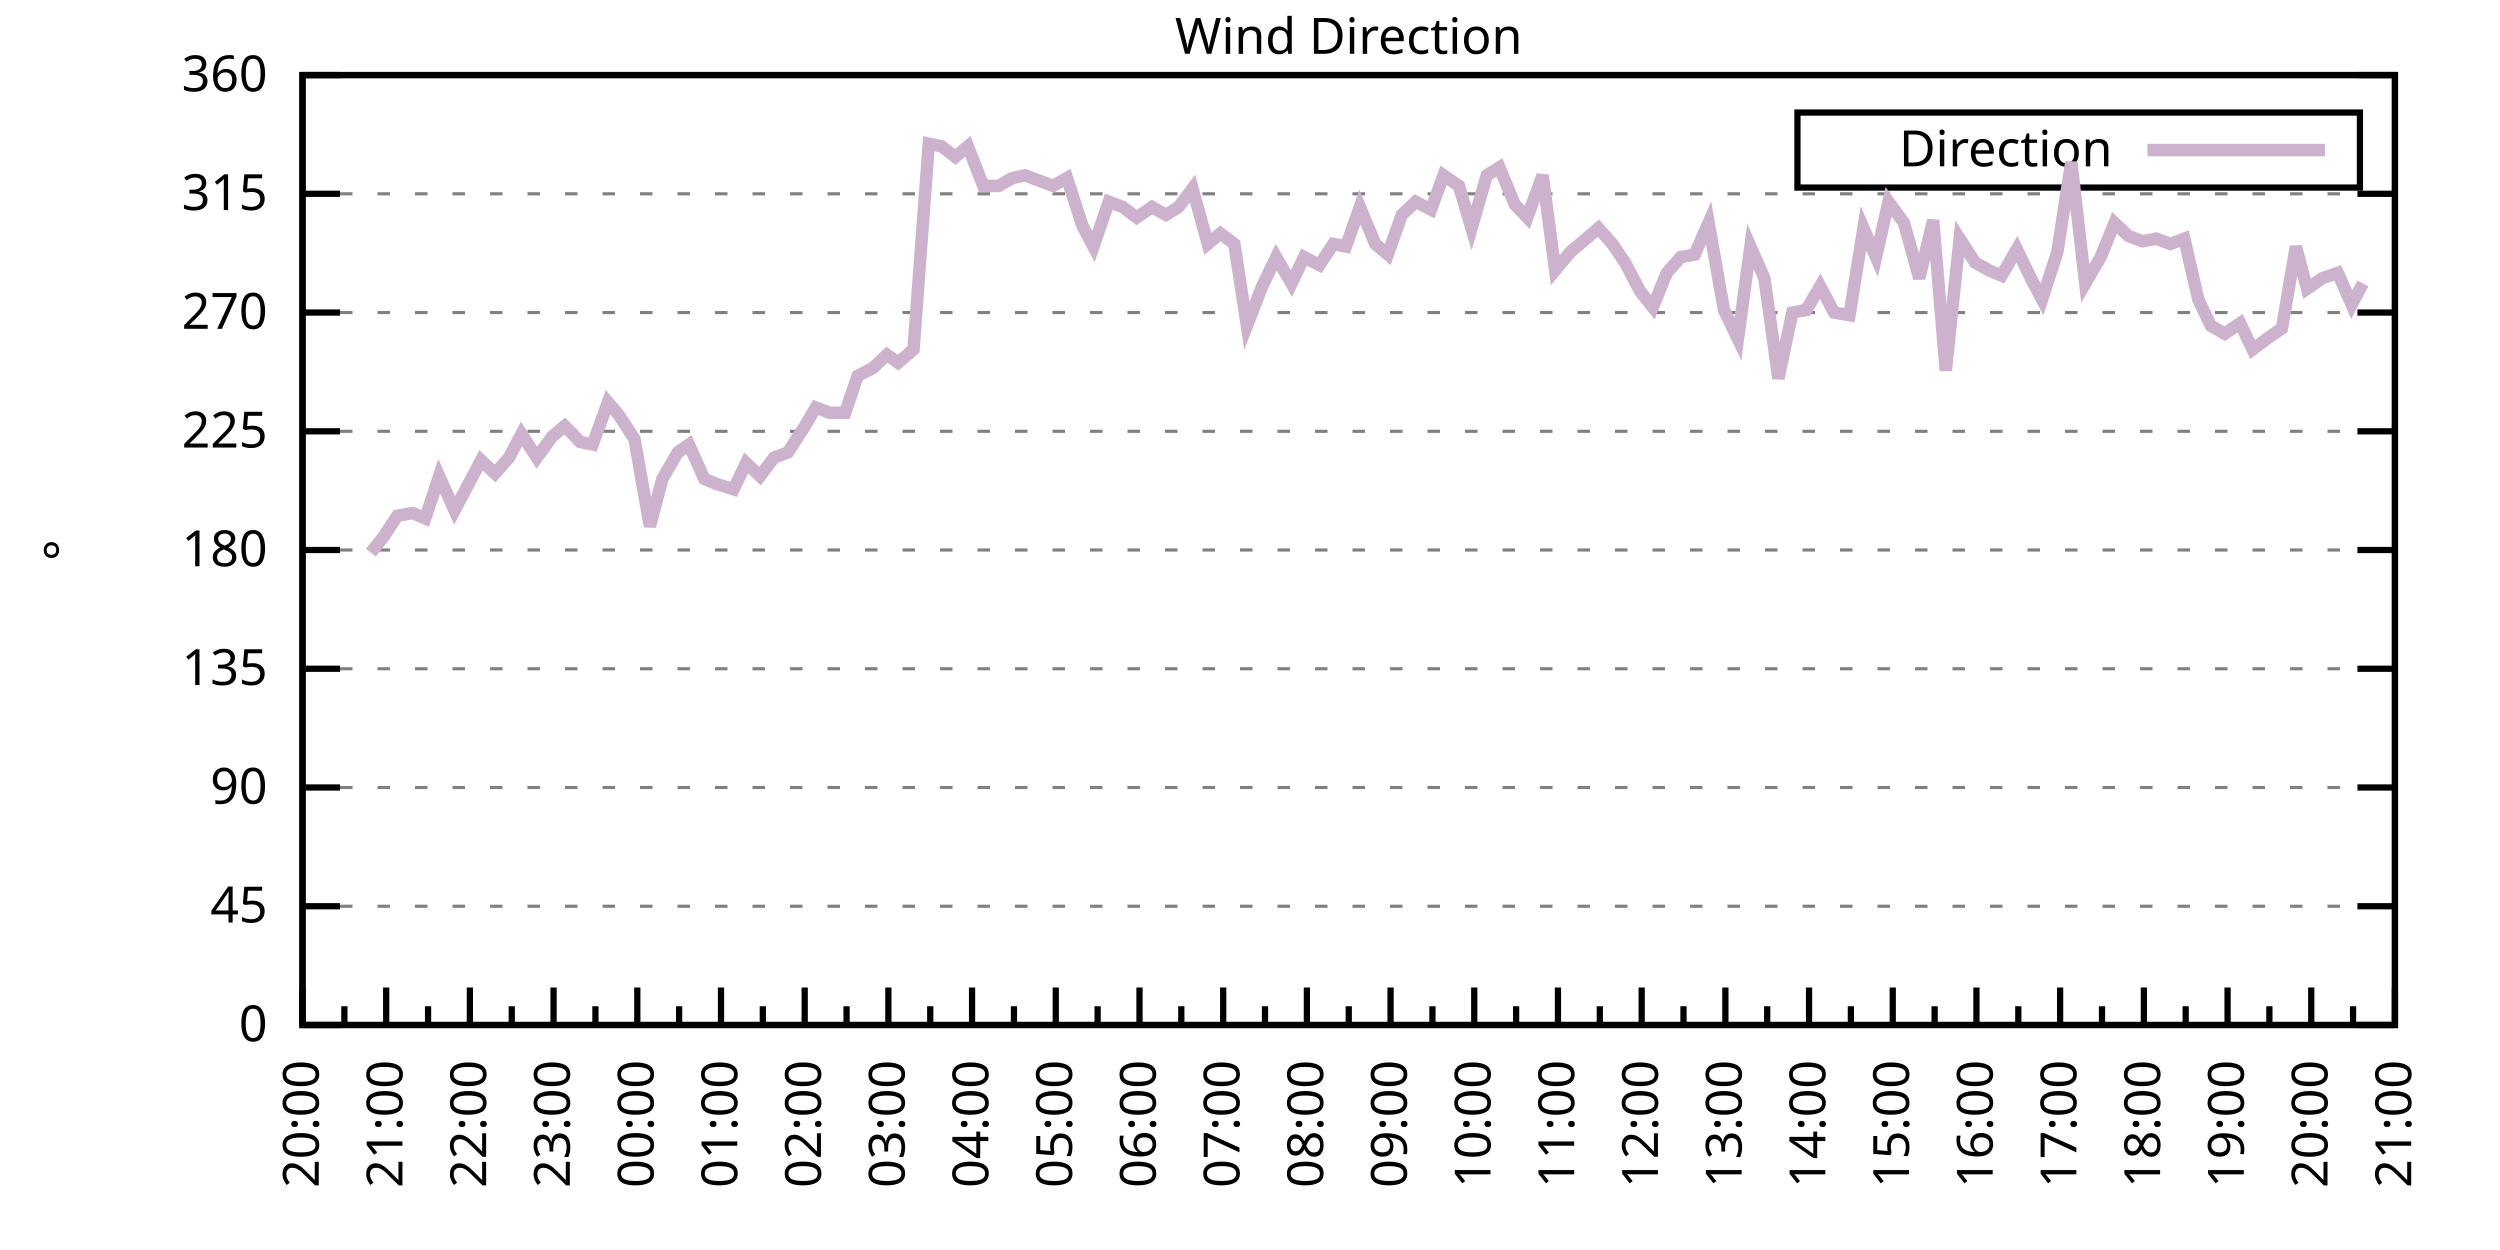
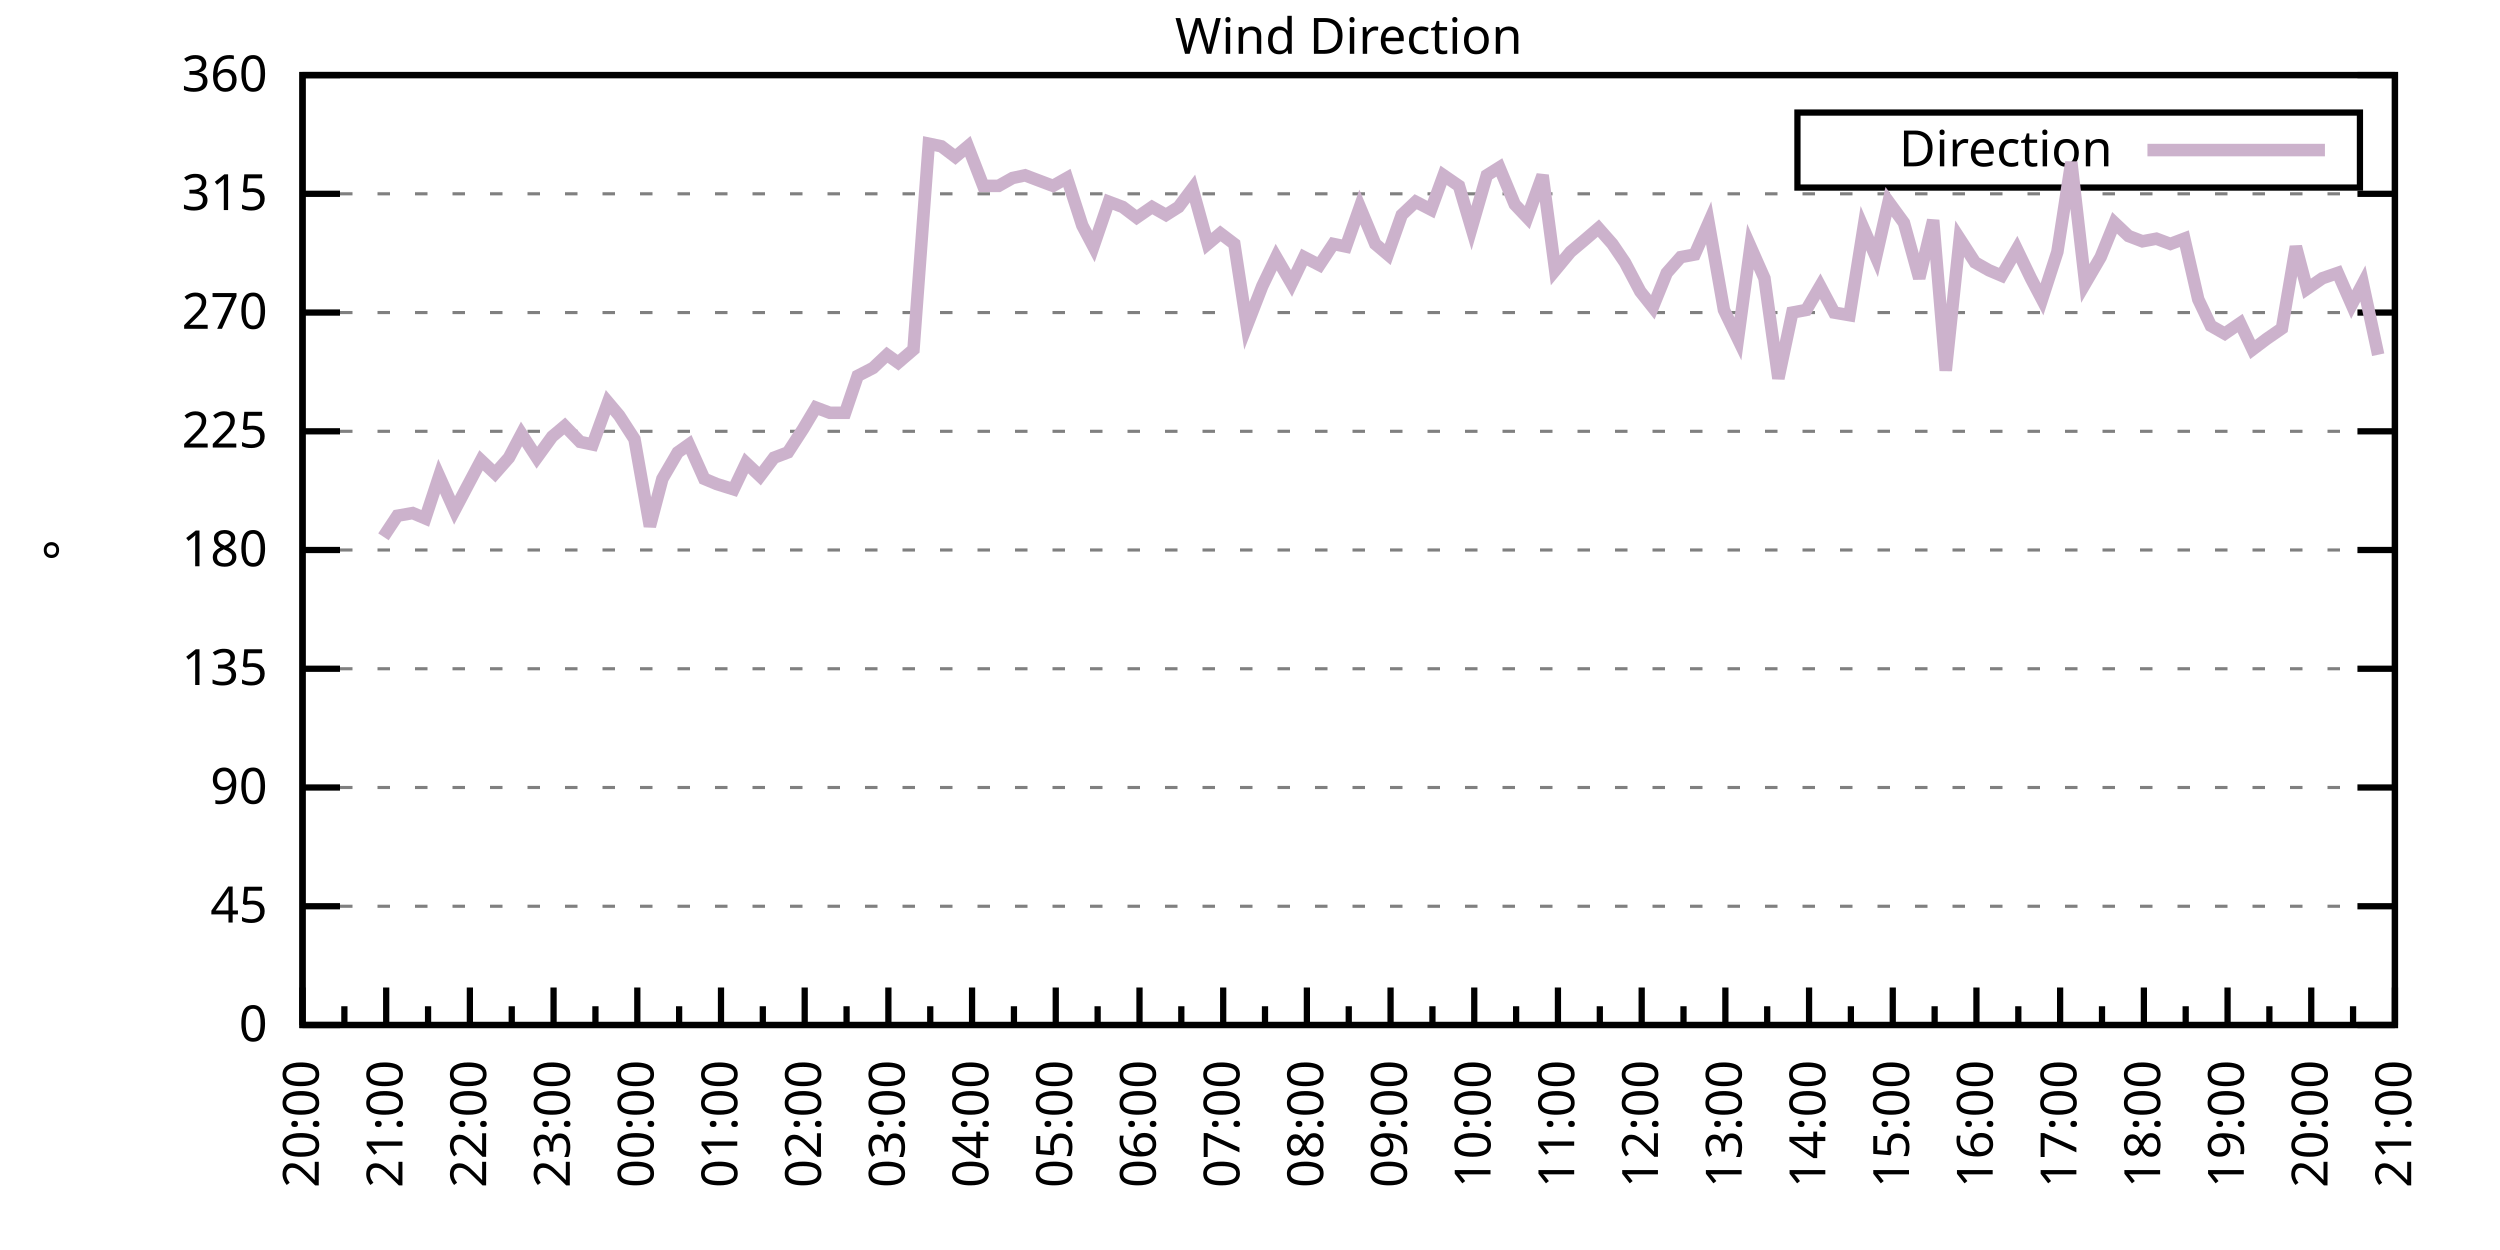
<svg xmlns="http://www.w3.org/2000/svg" xmlns:xlink="http://www.w3.org/1999/xlink" width="400" height="200" viewBox="0 0 400 200">
  <g id="gnuplot_canvas">
    <rect x="0" y="0" width="400" height="200" fill="none" />
    <defs>
      <circle id="gpDot" r="0.5" stroke-width="0.5" stroke="currentColor" />
      <path id="gpPt0" stroke-width="0.333" stroke="currentColor" d="M-1,0 h2 M0,-1 v2" />
      <path id="gpPt1" stroke-width="0.333" stroke="currentColor" d="M-1,-1 L1,1 M1,-1 L-1,1" />
      <path id="gpPt2" stroke-width="0.333" stroke="currentColor" d="M-1,0 L1,0 M0,-1 L0,1 M-1,-1 L1,1 M-1,1 L1,-1" />
      <rect id="gpPt3" stroke-width="0.333" stroke="currentColor" x="-1" y="-1" width="2" height="2" />
      <rect id="gpPt4" stroke-width="0.333" stroke="currentColor" fill="currentColor" x="-1" y="-1" width="2" height="2" />
      <circle id="gpPt5" stroke-width="0.333" stroke="currentColor" cx="0" cy="0" r="1" />
      <use xlink:href="#gpPt5" id="gpPt6" fill="currentColor" stroke="none" />
      <path id="gpPt7" stroke-width="0.333" stroke="currentColor" d="M0,-1.33 L-1.33,0.67 L1.33,0.67 z" />
      <use xlink:href="#gpPt7" id="gpPt8" fill="currentColor" stroke="none" />
      <use xlink:href="#gpPt7" id="gpPt9" stroke="currentColor" transform="rotate(180)" />
      <use xlink:href="#gpPt9" id="gpPt10" fill="currentColor" stroke="none" />
      <use xlink:href="#gpPt3" id="gpPt11" stroke="currentColor" transform="rotate(45)" />
      <use xlink:href="#gpPt11" id="gpPt12" fill="currentColor" stroke="none" />
      <path id="gpPt13" stroke-width="0.333" stroke="currentColor" d="M0,1.330 L1.265,0.411 L0.782,-1.067 L-0.782,-1.076 L-1.265,0.411 z" />
      <use xlink:href="#gpPt13" id="gpPt14" fill="currentColor" stroke="none" />
      <filter id="textbox" filterUnits="objectBoundingBox" x="0" y="0" height="1" width="1">
        <feFlood flood-color="white" flood-opacity="1" result="bgnd" />
        <feComposite in="SourceGraphic" in2="bgnd" operator="atop" />
      </filter>
      <filter id="greybox" filterUnits="objectBoundingBox" x="0" y="0" height="1" width="1">
        <feFlood flood-color="lightgrey" flood-opacity="1" result="grey" />
        <feComposite in="SourceGraphic" in2="grey" operator="atop" />
      </filter>
    </defs>
    <g fill="none" color="white" stroke="currentColor" stroke-width="1.00" stroke-linecap="butt" stroke-linejoin="miter">
</g>
    <g fill="none" color="black" stroke="currentColor" stroke-width="1.00" stroke-linecap="butt" stroke-linejoin="miter">
      <g stroke="none" shape-rendering="crispEdges">
        <polygon fill="rgb(255, 255, 255)" points="48.40,164.00 383.18,164.00 383.18,12.02 48.40,12.02 " />
      </g>
    </g>
    <g fill="none" color="black" stroke="currentColor" stroke-width="1.00" stroke-linecap="butt" stroke-linejoin="miter">
</g>
    <g fill="none" color="black" stroke="black" stroke-width="0.50" stroke-linecap="butt" stroke-linejoin="miter">
</g>
    <g fill="none" color="gray" stroke="currentColor" stroke-width="0.50" stroke-linecap="butt" stroke-linejoin="miter">
      <path stroke="gray" stroke-dasharray="2,4" class="gridline" d="M48.40,164.00 L383.19,164.00  " />
    </g>
    <g fill="none" color="gray" stroke="gray" stroke-width="1.00" stroke-linecap="butt" stroke-linejoin="miter">
</g>
    <g fill="none" color="black" stroke="currentColor" stroke-width="1.00" stroke-linecap="butt" stroke-linejoin="miter">
      <path stroke="black" d="M48.40,164.00 L54.40,164.00 M383.19,164.00 L377.19,164.00  " />
      <g transform="translate(42.80,166.60)" stroke="none" fill="black" font-family="Sans" font-size="8.00" text-anchor="end">
        <text>
          <tspan font-family="Sans"> 0</tspan>
        </text>
      </g>
    </g>
    <g fill="none" color="black" stroke="currentColor" stroke-width="1.00" stroke-linecap="butt" stroke-linejoin="miter">
</g>
    <g fill="none" color="black" stroke="black" stroke-width="0.50" stroke-linecap="butt" stroke-linejoin="miter">
</g>
    <g fill="none" color="gray" stroke="currentColor" stroke-width="0.50" stroke-linecap="butt" stroke-linejoin="miter">
      <path stroke="gray" stroke-dasharray="2,4" class="gridline" d="M48.40,145.00 L383.19,145.00  " />
    </g>
    <g fill="none" color="gray" stroke="gray" stroke-width="1.00" stroke-linecap="butt" stroke-linejoin="miter">
</g>
    <g fill="none" color="black" stroke="currentColor" stroke-width="1.00" stroke-linecap="butt" stroke-linejoin="miter">
      <path stroke="black" d="M48.40,145.00 L54.40,145.00 M383.19,145.00 L377.19,145.00  " />
      <g transform="translate(42.80,147.60)" stroke="none" fill="black" font-family="Sans" font-size="8.00" text-anchor="end">
        <text>
          <tspan font-family="Sans"> 45</tspan>
        </text>
      </g>
    </g>
    <g fill="none" color="black" stroke="currentColor" stroke-width="1.00" stroke-linecap="butt" stroke-linejoin="miter">
</g>
    <g fill="none" color="black" stroke="black" stroke-width="0.50" stroke-linecap="butt" stroke-linejoin="miter">
</g>
    <g fill="none" color="gray" stroke="currentColor" stroke-width="0.50" stroke-linecap="butt" stroke-linejoin="miter">
      <path stroke="gray" stroke-dasharray="2,4" class="gridline" d="M48.40,126.00 L383.19,126.00  " />
    </g>
    <g fill="none" color="gray" stroke="gray" stroke-width="1.00" stroke-linecap="butt" stroke-linejoin="miter">
</g>
    <g fill="none" color="black" stroke="currentColor" stroke-width="1.00" stroke-linecap="butt" stroke-linejoin="miter">
      <path stroke="black" d="M48.40,126.00 L54.40,126.00 M383.19,126.00 L377.19,126.00  " />
      <g transform="translate(42.80,128.60)" stroke="none" fill="black" font-family="Sans" font-size="8.00" text-anchor="end">
        <text>
          <tspan font-family="Sans"> 90</tspan>
        </text>
      </g>
    </g>
    <g fill="none" color="black" stroke="currentColor" stroke-width="1.00" stroke-linecap="butt" stroke-linejoin="miter">
</g>
    <g fill="none" color="black" stroke="black" stroke-width="0.50" stroke-linecap="butt" stroke-linejoin="miter">
</g>
    <g fill="none" color="gray" stroke="currentColor" stroke-width="0.50" stroke-linecap="butt" stroke-linejoin="miter">
      <path stroke="gray" stroke-dasharray="2,4" class="gridline" d="M48.40,107.00 L383.19,107.00  " />
    </g>
    <g fill="none" color="gray" stroke="gray" stroke-width="1.00" stroke-linecap="butt" stroke-linejoin="miter">
</g>
    <g fill="none" color="black" stroke="currentColor" stroke-width="1.00" stroke-linecap="butt" stroke-linejoin="miter">
      <path stroke="black" d="M48.40,107.00 L54.40,107.00 M383.19,107.00 L377.19,107.00  " />
      <g transform="translate(42.80,109.60)" stroke="none" fill="black" font-family="Sans" font-size="8.00" text-anchor="end">
        <text>
          <tspan font-family="Sans"> 135</tspan>
        </text>
      </g>
    </g>
    <g fill="none" color="black" stroke="currentColor" stroke-width="1.00" stroke-linecap="butt" stroke-linejoin="miter">
</g>
    <g fill="none" color="black" stroke="black" stroke-width="0.50" stroke-linecap="butt" stroke-linejoin="miter">
</g>
    <g fill="none" color="gray" stroke="currentColor" stroke-width="0.50" stroke-linecap="butt" stroke-linejoin="miter">
      <path stroke="gray" stroke-dasharray="2,4" class="gridline" d="M48.40,88.00 L383.19,88.00  " />
    </g>
    <g fill="none" color="gray" stroke="gray" stroke-width="1.00" stroke-linecap="butt" stroke-linejoin="miter">
</g>
    <g fill="none" color="black" stroke="currentColor" stroke-width="1.00" stroke-linecap="butt" stroke-linejoin="miter">
      <path stroke="black" d="M48.40,88.00 L54.40,88.00 M383.19,88.00 L377.19,88.00  " />
      <g transform="translate(42.80,90.60)" stroke="none" fill="black" font-family="Sans" font-size="8.00" text-anchor="end">
        <text>
          <tspan font-family="Sans"> 180</tspan>
        </text>
      </g>
    </g>
    <g fill="none" color="black" stroke="currentColor" stroke-width="1.00" stroke-linecap="butt" stroke-linejoin="miter">
</g>
    <g fill="none" color="black" stroke="black" stroke-width="0.50" stroke-linecap="butt" stroke-linejoin="miter">
</g>
    <g fill="none" color="gray" stroke="currentColor" stroke-width="0.50" stroke-linecap="butt" stroke-linejoin="miter">
      <path stroke="gray" stroke-dasharray="2,4" class="gridline" d="M48.40,69.01 L383.19,69.01  " />
    </g>
    <g fill="none" color="gray" stroke="gray" stroke-width="1.00" stroke-linecap="butt" stroke-linejoin="miter">
</g>
    <g fill="none" color="black" stroke="currentColor" stroke-width="1.00" stroke-linecap="butt" stroke-linejoin="miter">
      <path stroke="black" d="M48.40,69.01 L54.40,69.01 M383.19,69.01 L377.19,69.01  " />
      <g transform="translate(42.80,71.61)" stroke="none" fill="black" font-family="Sans" font-size="8.00" text-anchor="end">
        <text>
          <tspan font-family="Sans"> 225</tspan>
        </text>
      </g>
    </g>
    <g fill="none" color="black" stroke="currentColor" stroke-width="1.00" stroke-linecap="butt" stroke-linejoin="miter">
</g>
    <g fill="none" color="black" stroke="black" stroke-width="0.50" stroke-linecap="butt" stroke-linejoin="miter">
</g>
    <g fill="none" color="gray" stroke="currentColor" stroke-width="0.50" stroke-linecap="butt" stroke-linejoin="miter">
      <path stroke="gray" stroke-dasharray="2,4" class="gridline" d="M48.40,50.01 L383.19,50.01  " />
    </g>
    <g fill="none" color="gray" stroke="gray" stroke-width="1.00" stroke-linecap="butt" stroke-linejoin="miter">
</g>
    <g fill="none" color="black" stroke="currentColor" stroke-width="1.00" stroke-linecap="butt" stroke-linejoin="miter">
      <path stroke="black" d="M48.40,50.01 L54.40,50.01 M383.19,50.01 L377.19,50.01  " />
      <g transform="translate(42.80,52.61)" stroke="none" fill="black" font-family="Sans" font-size="8.00" text-anchor="end">
        <text>
          <tspan font-family="Sans"> 270</tspan>
        </text>
      </g>
    </g>
    <g fill="none" color="black" stroke="currentColor" stroke-width="1.00" stroke-linecap="butt" stroke-linejoin="miter">
</g>
    <g fill="none" color="black" stroke="black" stroke-width="0.50" stroke-linecap="butt" stroke-linejoin="miter">
</g>
    <g fill="none" color="gray" stroke="currentColor" stroke-width="0.50" stroke-linecap="butt" stroke-linejoin="miter">
      <path stroke="gray" stroke-dasharray="2,4" class="gridline" d="M48.40,31.01 L383.19,31.01  " />
    </g>
    <g fill="none" color="gray" stroke="gray" stroke-width="1.00" stroke-linecap="butt" stroke-linejoin="miter">
</g>
    <g fill="none" color="black" stroke="currentColor" stroke-width="1.00" stroke-linecap="butt" stroke-linejoin="miter">
      <path stroke="black" d="M48.40,31.01 L54.40,31.01 M383.19,31.01 L377.19,31.01  " />
      <g transform="translate(42.80,33.61)" stroke="none" fill="black" font-family="Sans" font-size="8.00" text-anchor="end">
        <text>
          <tspan font-family="Sans"> 315</tspan>
        </text>
      </g>
    </g>
    <g fill="none" color="black" stroke="currentColor" stroke-width="1.00" stroke-linecap="butt" stroke-linejoin="miter">
</g>
    <g fill="none" color="black" stroke="black" stroke-width="0.50" stroke-linecap="butt" stroke-linejoin="miter">
</g>
    <g fill="none" color="gray" stroke="currentColor" stroke-width="0.50" stroke-linecap="butt" stroke-linejoin="miter">
      <path stroke="gray" stroke-dasharray="2,4" class="gridline" d="M48.40,12.01 L383.19,12.01  " />
    </g>
    <g fill="none" color="gray" stroke="gray" stroke-width="1.00" stroke-linecap="butt" stroke-linejoin="miter">
</g>
    <g fill="none" color="black" stroke="currentColor" stroke-width="1.00" stroke-linecap="butt" stroke-linejoin="miter">
      <path stroke="black" d="M48.40,12.01 L54.40,12.01 M383.19,12.01 L377.19,12.01  " />
      <g transform="translate(42.80,14.61)" stroke="none" fill="black" font-family="Sans" font-size="8.00" text-anchor="end">
        <text>
          <tspan font-family="Sans"> 360</tspan>
        </text>
      </g>
    </g>
    <g fill="none" color="black" stroke="currentColor" stroke-width="1.00" stroke-linecap="butt" stroke-linejoin="miter">
      <path stroke="black" d="M48.40,164.00 L48.40,158.00  " />
      <g transform="translate(51.00,169.60) rotate(270)" stroke="none" fill="black" font-family="Sans" font-size="8.00" text-anchor="end">
        <text>
          <tspan font-family="Sans">20:00</tspan>
        </text>
      </g>
    </g>
    <g fill="none" color="black" stroke="currentColor" stroke-width="1.00" stroke-linecap="butt" stroke-linejoin="miter">
      <path stroke="black" d="M55.10,164.00 L55.10,161.00 M61.79,164.00 L61.79,158.00  " />
      <g transform="translate(64.39,169.60) rotate(270)" stroke="none" fill="black" font-family="Sans" font-size="8.00" text-anchor="end">
        <text>
          <tspan font-family="Sans">21:00</tspan>
        </text>
      </g>
    </g>
    <g fill="none" color="black" stroke="currentColor" stroke-width="1.00" stroke-linecap="butt" stroke-linejoin="miter">
      <path stroke="black" d="M68.49,164.00 L68.49,161.00 M75.18,164.00 L75.18,158.00  " />
      <g transform="translate(77.78,169.60) rotate(270)" stroke="none" fill="black" font-family="Sans" font-size="8.00" text-anchor="end">
        <text>
          <tspan font-family="Sans">22:00</tspan>
        </text>
      </g>
    </g>
    <g fill="none" color="black" stroke="currentColor" stroke-width="1.00" stroke-linecap="butt" stroke-linejoin="miter">
      <path stroke="black" d="M81.88,164.00 L81.88,161.00 M88.57,164.00 L88.57,158.00  " />
      <g transform="translate(91.17,169.60) rotate(270)" stroke="none" fill="black" font-family="Sans" font-size="8.00" text-anchor="end">
        <text>
          <tspan font-family="Sans">23:00</tspan>
        </text>
      </g>
    </g>
    <g fill="none" color="black" stroke="currentColor" stroke-width="1.00" stroke-linecap="butt" stroke-linejoin="miter">
      <path stroke="black" d="M95.27,164.00 L95.27,161.00 M101.97,164.00 L101.97,158.00  " />
      <g transform="translate(104.57,169.60) rotate(270)" stroke="none" fill="black" font-family="Sans" font-size="8.00" text-anchor="end">
        <text>
          <tspan font-family="Sans">00:00</tspan>
        </text>
      </g>
    </g>
    <g fill="none" color="black" stroke="currentColor" stroke-width="1.00" stroke-linecap="butt" stroke-linejoin="miter">
      <path stroke="black" d="M108.66,164.00 L108.66,161.00 M115.36,164.00 L115.36,158.00  " />
      <g transform="translate(117.96,169.60) rotate(270)" stroke="none" fill="black" font-family="Sans" font-size="8.00" text-anchor="end">
        <text>
          <tspan font-family="Sans">01:00</tspan>
        </text>
      </g>
    </g>
    <g fill="none" color="black" stroke="currentColor" stroke-width="1.00" stroke-linecap="butt" stroke-linejoin="miter">
      <path stroke="black" d="M122.05,164.00 L122.05,161.00 M128.75,164.00 L128.75,158.00  " />
      <g transform="translate(131.35,169.60) rotate(270)" stroke="none" fill="black" font-family="Sans" font-size="8.00" text-anchor="end">
        <text>
          <tspan font-family="Sans">02:00</tspan>
        </text>
      </g>
    </g>
    <g fill="none" color="black" stroke="currentColor" stroke-width="1.00" stroke-linecap="butt" stroke-linejoin="miter">
      <path stroke="black" d="M135.45,164.00 L135.45,161.00 M142.14,164.00 L142.14,158.00  " />
      <g transform="translate(144.74,169.60) rotate(270)" stroke="none" fill="black" font-family="Sans" font-size="8.00" text-anchor="end">
        <text>
          <tspan font-family="Sans">03:00</tspan>
        </text>
      </g>
    </g>
    <g fill="none" color="black" stroke="currentColor" stroke-width="1.00" stroke-linecap="butt" stroke-linejoin="miter">
      <path stroke="black" d="M148.84,164.00 L148.84,161.00 M155.53,164.00 L155.53,158.00  " />
      <g transform="translate(158.13,169.60) rotate(270)" stroke="none" fill="black" font-family="Sans" font-size="8.00" text-anchor="end">
        <text>
          <tspan font-family="Sans">04:00</tspan>
        </text>
      </g>
    </g>
    <g fill="none" color="black" stroke="currentColor" stroke-width="1.00" stroke-linecap="butt" stroke-linejoin="miter">
      <path stroke="black" d="M162.23,164.00 L162.23,161.00 M168.92,164.00 L168.92,158.00  " />
      <g transform="translate(171.52,169.60) rotate(270)" stroke="none" fill="black" font-family="Sans" font-size="8.00" text-anchor="end">
        <text>
          <tspan font-family="Sans">05:00</tspan>
        </text>
      </g>
    </g>
    <g fill="none" color="black" stroke="currentColor" stroke-width="1.00" stroke-linecap="butt" stroke-linejoin="miter">
      <path stroke="black" d="M175.62,164.00 L175.62,161.00 M182.32,164.00 L182.32,158.00  " />
      <g transform="translate(184.92,169.60) rotate(270)" stroke="none" fill="black" font-family="Sans" font-size="8.00" text-anchor="end">
        <text>
          <tspan font-family="Sans">06:00</tspan>
        </text>
      </g>
    </g>
    <g fill="none" color="black" stroke="currentColor" stroke-width="1.00" stroke-linecap="butt" stroke-linejoin="miter">
      <path stroke="black" d="M189.01,164.00 L189.01,161.00 M195.71,164.00 L195.71,158.00  " />
      <g transform="translate(198.31,169.60) rotate(270)" stroke="none" fill="black" font-family="Sans" font-size="8.00" text-anchor="end">
        <text>
          <tspan font-family="Sans">07:00</tspan>
        </text>
      </g>
    </g>
    <g fill="none" color="black" stroke="currentColor" stroke-width="1.00" stroke-linecap="butt" stroke-linejoin="miter">
      <path stroke="black" d="M202.40,164.00 L202.40,161.00 M209.10,164.00 L209.10,158.00  " />
      <g transform="translate(211.70,169.60) rotate(270)" stroke="none" fill="black" font-family="Sans" font-size="8.00" text-anchor="end">
        <text>
          <tspan font-family="Sans">08:00</tspan>
        </text>
      </g>
    </g>
    <g fill="none" color="black" stroke="currentColor" stroke-width="1.00" stroke-linecap="butt" stroke-linejoin="miter">
      <path stroke="black" d="M215.80,164.00 L215.80,161.00 M222.49,164.00 L222.49,158.00  " />
      <g transform="translate(225.09,169.60) rotate(270)" stroke="none" fill="black" font-family="Sans" font-size="8.00" text-anchor="end">
        <text>
          <tspan font-family="Sans">09:00</tspan>
        </text>
      </g>
    </g>
    <g fill="none" color="black" stroke="currentColor" stroke-width="1.00" stroke-linecap="butt" stroke-linejoin="miter">
      <path stroke="black" d="M229.19,164.00 L229.19,161.00 M235.88,164.00 L235.88,158.00  " />
      <g transform="translate(238.48,169.60) rotate(270)" stroke="none" fill="black" font-family="Sans" font-size="8.00" text-anchor="end">
        <text>
          <tspan font-family="Sans">10:00</tspan>
        </text>
      </g>
    </g>
    <g fill="none" color="black" stroke="currentColor" stroke-width="1.00" stroke-linecap="butt" stroke-linejoin="miter">
      <path stroke="black" d="M242.58,164.00 L242.58,161.00 M249.27,164.00 L249.27,158.00  " />
      <g transform="translate(251.87,169.60) rotate(270)" stroke="none" fill="black" font-family="Sans" font-size="8.00" text-anchor="end">
        <text>
          <tspan font-family="Sans">11:00</tspan>
        </text>
      </g>
    </g>
    <g fill="none" color="black" stroke="currentColor" stroke-width="1.00" stroke-linecap="butt" stroke-linejoin="miter">
      <path stroke="black" d="M255.97,164.00 L255.97,161.00 M262.67,164.00 L262.67,158.00  " />
      <g transform="translate(265.27,169.60) rotate(270)" stroke="none" fill="black" font-family="Sans" font-size="8.00" text-anchor="end">
        <text>
          <tspan font-family="Sans">12:00</tspan>
        </text>
      </g>
    </g>
    <g fill="none" color="black" stroke="currentColor" stroke-width="1.00" stroke-linecap="butt" stroke-linejoin="miter">
      <path stroke="black" d="M269.36,164.00 L269.36,161.00 M276.06,164.00 L276.06,158.00  " />
      <g transform="translate(278.66,169.60) rotate(270)" stroke="none" fill="black" font-family="Sans" font-size="8.00" text-anchor="end">
        <text>
          <tspan font-family="Sans">13:00</tspan>
        </text>
      </g>
    </g>
    <g fill="none" color="black" stroke="currentColor" stroke-width="1.00" stroke-linecap="butt" stroke-linejoin="miter">
      <path stroke="black" d="M282.75,164.00 L282.75,161.00 M289.45,164.00 L289.45,158.00  " />
      <g transform="translate(292.05,169.60) rotate(270)" stroke="none" fill="black" font-family="Sans" font-size="8.00" text-anchor="end">
        <text>
          <tspan font-family="Sans">14:00</tspan>
        </text>
      </g>
    </g>
    <g fill="none" color="black" stroke="currentColor" stroke-width="1.00" stroke-linecap="butt" stroke-linejoin="miter">
      <path stroke="black" d="M296.14,164.00 L296.14,161.00 M302.84,164.00 L302.84,158.00  " />
      <g transform="translate(305.44,169.60) rotate(270)" stroke="none" fill="black" font-family="Sans" font-size="8.00" text-anchor="end">
        <text>
          <tspan font-family="Sans">15:00</tspan>
        </text>
      </g>
    </g>
    <g fill="none" color="black" stroke="currentColor" stroke-width="1.00" stroke-linecap="butt" stroke-linejoin="miter">
      <path stroke="black" d="M309.54,164.00 L309.54,161.00 M316.23,164.00 L316.23,158.00  " />
      <g transform="translate(318.83,169.60) rotate(270)" stroke="none" fill="black" font-family="Sans" font-size="8.00" text-anchor="end">
        <text>
          <tspan font-family="Sans">16:00</tspan>
        </text>
      </g>
    </g>
    <g fill="none" color="black" stroke="currentColor" stroke-width="1.00" stroke-linecap="butt" stroke-linejoin="miter">
      <path stroke="black" d="M322.93,164.00 L322.93,161.00 M329.62,164.00 L329.62,158.00  " />
      <g transform="translate(332.22,169.60) rotate(270)" stroke="none" fill="black" font-family="Sans" font-size="8.00" text-anchor="end">
        <text>
          <tspan font-family="Sans">17:00</tspan>
        </text>
      </g>
    </g>
    <g fill="none" color="black" stroke="currentColor" stroke-width="1.00" stroke-linecap="butt" stroke-linejoin="miter">
      <path stroke="black" d="M336.32,164.00 L336.32,161.00 M343.02,164.00 L343.02,158.00  " />
      <g transform="translate(345.62,169.60) rotate(270)" stroke="none" fill="black" font-family="Sans" font-size="8.00" text-anchor="end">
        <text>
          <tspan font-family="Sans">18:00</tspan>
        </text>
      </g>
    </g>
    <g fill="none" color="black" stroke="currentColor" stroke-width="1.00" stroke-linecap="butt" stroke-linejoin="miter">
      <path stroke="black" d="M349.71,164.00 L349.71,161.00 M356.41,164.00 L356.41,158.00  " />
      <g transform="translate(359.01,169.60) rotate(270)" stroke="none" fill="black" font-family="Sans" font-size="8.00" text-anchor="end">
        <text>
          <tspan font-family="Sans">19:00</tspan>
        </text>
      </g>
    </g>
    <g fill="none" color="black" stroke="currentColor" stroke-width="1.00" stroke-linecap="butt" stroke-linejoin="miter">
      <path stroke="black" d="M363.10,164.00 L363.10,161.00 M369.80,164.00 L369.80,158.00  " />
      <g transform="translate(372.40,169.60) rotate(270)" stroke="none" fill="black" font-family="Sans" font-size="8.00" text-anchor="end">
        <text>
          <tspan font-family="Sans">20:00</tspan>
        </text>
      </g>
    </g>
    <g fill="none" color="black" stroke="currentColor" stroke-width="1.00" stroke-linecap="butt" stroke-linejoin="miter">
      <path stroke="black" d="M376.49,164.00 L376.49,161.00 M383.19,164.00 L383.19,158.00  " />
      <g transform="translate(385.79,169.60) rotate(270)" stroke="none" fill="black" font-family="Sans" font-size="8.00" text-anchor="end">
        <text>
          <tspan font-family="Sans">21:00</tspan>
        </text>
      </g>
    </g>
    <g fill="none" color="black" stroke="currentColor" stroke-width="1.00" stroke-linecap="butt" stroke-linejoin="miter">
</g>
    <g fill="none" color="black" stroke="currentColor" stroke-width="1.00" stroke-linecap="butt" stroke-linejoin="miter">
      <path stroke="black" d="M48.40,12.01 L48.40,164.00 L383.19,164.00 L383.19,12.01 L48.40,12.01 Z  " />
    </g>
    <g fill="none" color="black" stroke="currentColor" stroke-width="1.00" stroke-linecap="butt" stroke-linejoin="miter">
      <g transform="translate(12.80,88.01) rotate(270)" stroke="none" fill="black" font-family="Sans" font-size="8.00" text-anchor="middle">
        <text>
          <tspan font-family="Sans">°</tspan>
        </text>
      </g>
    </g>
    <g fill="none" color="black" stroke="currentColor" stroke-width="1.00" stroke-linecap="butt" stroke-linejoin="miter">
</g>
    <g fill="none" color="black" stroke="currentColor" stroke-width="1.00" stroke-linecap="butt" stroke-linejoin="miter">
      <path stroke="black" d="M287.59,30.01 L287.59,18.01 L377.59,18.01 L377.59,30.01 L287.59,30.01 Z  " />
    </g>
    <g id="Wind_direction_plot_1">
      <g fill="none" color="white" stroke="black" stroke-width="2.00" stroke-linecap="butt" stroke-linejoin="miter">
</g>
      <g fill="none" color="black" stroke="currentColor" stroke-width="2.00" stroke-linecap="butt" stroke-linejoin="miter">
        <g transform="translate(337.99,26.61)" stroke="none" fill="black" font-family="Sans" font-size="8.00" text-anchor="end">
          <text>
            <tspan font-family="Sans">Direction</tspan>
          </text>
        </g>
      </g>
      <g fill="none" color="black" stroke="currentColor" stroke-width="2.00" stroke-linecap="butt" stroke-linejoin="miter">
-         <path stroke="rgb(204, 178, 204)" d="M343.59,24.01 L371.99,24.01 M59.34,88.43 L61.35,85.89 L63.58,82.52 L66.03,82.09 L68.04,82.94 L70.27,76.18   L72.73,81.67 L74.51,78.29 L76.97,73.65 L79.20,75.76 L81.43,73.23 L83.44,69.43 L85.90,73.23 L88.35,69.85   L90.36,68.16 L92.82,70.70 L94.82,71.12 L97.28,64.36 L99.06,66.47 L101.52,70.27 L103.98,84.21 L105.98,76.61   L108.44,72.38 L110.22,71.12 L112.68,76.61 L114.69,77.45 L117.37,78.29 L119.38,74.07 L121.61,76.18 L123.84,73.23   L126.07,72.38 L128.53,68.58 L130.54,65.21 L132.77,66.05 L135.22,66.05 L137.23,60.14 L139.69,58.87 L141.92,56.76   L143.70,58.03 L146.16,55.92 L148.61,22.99 L150.62,23.41 L152.85,25.10 L154.86,23.41 L157.32,29.74 L159.77,29.74   L162.01,28.48 L164.01,28.05 L166.25,28.90 L168.48,29.74 L170.71,28.48 L173.17,36.08 L174.95,39.45 L177.41,32.28   L179.64,33.12 L181.87,34.81 L184.32,33.12 L186.56,34.39 L188.57,33.12 L190.80,30.16 L193.25,39.03 L195.26,37.34   L197.49,39.03 L199.50,52.12 L201.96,45.79 L204.19,41.14 L206.64,45.36 L208.65,41.14 L211.11,42.41 L213.34,39.03   L215.35,39.45 L217.58,33.12 L220.04,39.03 L222.04,40.72 L224.28,34.39 L226.51,32.28 L228.96,33.54 L230.97,28.05   L233.43,29.74 L235.44,36.50 L237.89,28.05 L239.90,26.79 L242.36,32.70 L244.36,34.81 L246.82,28.05 L248.83,43.25   L251.28,40.30 L253.29,38.61 L255.75,36.50 L257.98,39.03 L259.99,41.99 L262.44,46.63 L264.45,49.16 L266.68,43.67   L268.92,41.14 L271.15,40.72 L273.38,35.65 L275.83,49.59 L278.07,54.23 L280.07,39.45 L282.31,44.52 L284.54,60.56   L286.77,50.01 L289.00,49.59 L291.23,45.79 L293.47,50.01 L295.92,50.43 L298.15,36.50 L300.16,41.14 L302.17,32.28   L304.63,35.65 L307.08,44.52 L309.31,35.23 L311.32,59.30 L313.55,38.19 L316.01,41.99 L318.24,43.25 L320.25,44.10   L322.70,39.87 L324.94,44.52 L326.72,47.90 L329.18,40.30 L331.41,25.94 L333.64,45.36 L336.10,41.14 L338.33,35.65   L340.56,37.76 L342.79,38.61 L345.02,38.19 L347.26,39.03 L349.49,38.19 L351.72,47.90 L353.73,52.12 L355.96,53.39   L358.42,51.70 L360.42,55.92 L362.66,54.23 L365.11,52.54 L367.34,39.45 L369.13,46.21 L371.58,44.52 L374.04,43.67   L376.27,48.74 L378.06,45.36  " />
+         <path stroke="rgb(204, 178, 204)" d="M343.59,24.01 L371.99,24.01 M61.35,85.89 L63.58,82.52 L66.03,82.09 L68.04,82.94 L70.27,76.18 L72.73,81.67   L74.51,78.29 L76.97,73.65 L79.20,75.76 L81.43,73.23 L83.44,69.43 L85.90,73.23 L88.35,69.85 L90.36,68.16   L92.82,70.70 L94.82,71.12 L97.28,64.36 L99.06,66.47 L101.52,70.27 L103.98,84.21 L105.98,76.61 L108.44,72.38   L110.22,71.12 L112.68,76.61 L114.69,77.45 L117.37,78.29 L119.38,74.07 L121.61,76.18 L123.84,73.23 L126.07,72.38   L128.53,68.58 L130.54,65.21 L132.77,66.05 L135.22,66.05 L137.23,60.14 L139.69,58.87 L141.92,56.76 L143.70,58.03   L146.16,55.92 L148.61,22.99 L150.62,23.41 L152.85,25.10 L154.86,23.41 L157.32,29.74 L159.77,29.74 L162.01,28.48   L164.01,28.05 L166.25,28.90 L168.48,29.74 L170.71,28.48 L173.17,36.08 L174.95,39.45 L177.41,32.28 L179.64,33.12   L181.87,34.81 L184.32,33.12 L186.56,34.39 L188.57,33.12 L190.80,30.16 L193.25,39.03 L195.26,37.34 L197.49,39.03   L199.50,52.12 L201.96,45.79 L204.19,41.14 L206.64,45.36 L208.65,41.14 L211.11,42.41 L213.34,39.03 L215.35,39.45   L217.58,33.12 L220.04,39.03 L222.04,40.72 L224.28,34.39 L226.51,32.28 L228.96,33.54 L230.97,28.05 L233.43,29.74   L235.44,36.50 L237.89,28.05 L239.90,26.79 L242.36,32.70 L244.36,34.81 L246.82,28.05 L248.83,43.25 L251.28,40.30   L253.29,38.61 L255.75,36.50 L257.98,39.03 L259.99,41.99 L262.44,46.63 L264.45,49.16 L266.68,43.67 L268.92,41.14   L271.15,40.72 L273.38,35.65 L275.83,49.59 L278.07,54.23 L280.07,39.45 L282.31,44.52 L284.54,60.56 L286.77,50.01   L289.00,49.59 L291.23,45.79 L293.47,50.01 L295.92,50.43 L298.15,36.50 L300.16,41.14 L302.17,32.28 L304.63,35.65   L307.08,44.52 L309.31,35.23 L311.32,59.30 L313.55,38.19 L316.01,41.99 L318.24,43.25 L320.25,44.10 L322.70,39.87   L324.94,44.52 L326.72,47.90 L329.18,40.30 L331.41,25.94 L333.64,45.36 L336.10,41.14 L338.33,35.65 L340.56,37.76   L342.79,38.61 L345.02,38.19 L347.26,39.03 L349.49,38.19 L351.72,47.90 L353.73,52.12 L355.96,53.39 L358.42,51.70   L360.42,55.92 L362.66,54.23 L365.11,52.54 L367.34,39.45 L369.13,46.21 L371.58,44.52 L374.04,43.67 L376.27,48.74   L378.06,45.36 L380.51,56.76  " />
      </g>
    </g>
    <g fill="none" color="black" stroke="currentColor" stroke-width="2.00" stroke-linecap="butt" stroke-linejoin="miter">
</g>
    <g fill="none" color="black" stroke="black" stroke-width="1.00" stroke-linecap="butt" stroke-linejoin="miter">
</g>
    <g fill="none" color="black" stroke="currentColor" stroke-width="1.00" stroke-linecap="butt" stroke-linejoin="miter">
      <path stroke="black" d="M48.40,12.01 L48.40,164.00 L383.19,164.00 L383.19,12.01 L48.40,12.01 Z  " />
    </g>
    <g fill="none" color="black" stroke="currentColor" stroke-width="1.00" stroke-linecap="butt" stroke-linejoin="miter">
      <g transform="translate(215.79,8.61)" stroke="none" fill="black" font-family="Sans" font-size="8.00" text-anchor="middle">
        <text>
          <tspan font-family="Sans">Wind Direction</tspan>
        </text>
      </g>
    </g>
    <g fill="none" color="black" stroke="currentColor" stroke-width="1.00" stroke-linecap="butt" stroke-linejoin="miter">
</g>
  </g>
</svg>
